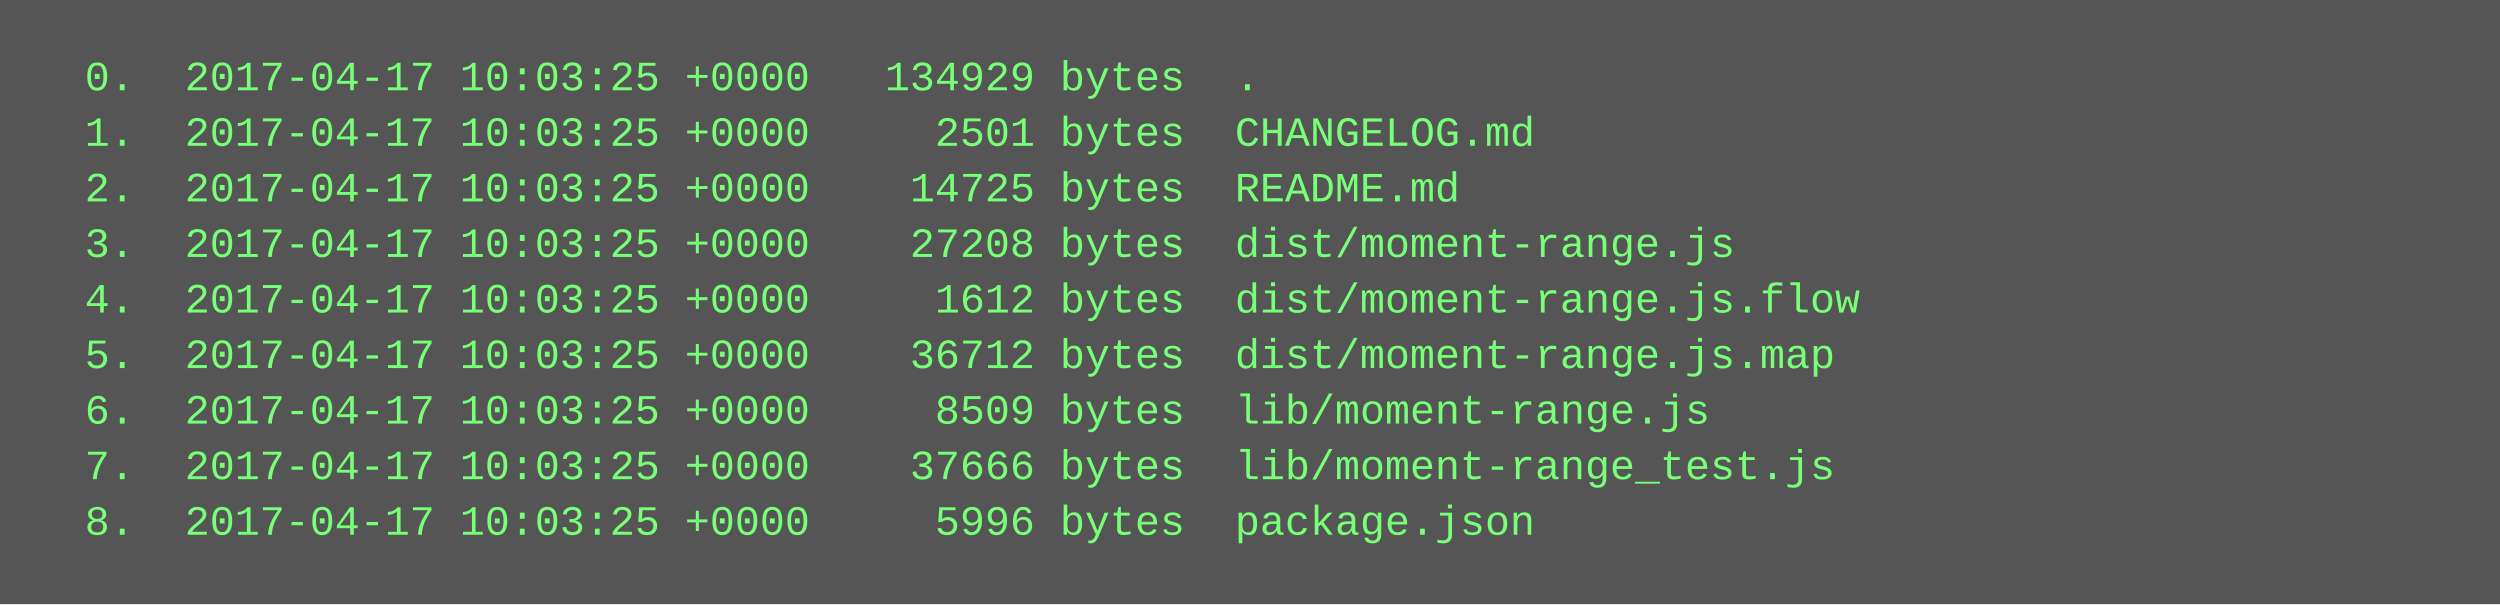
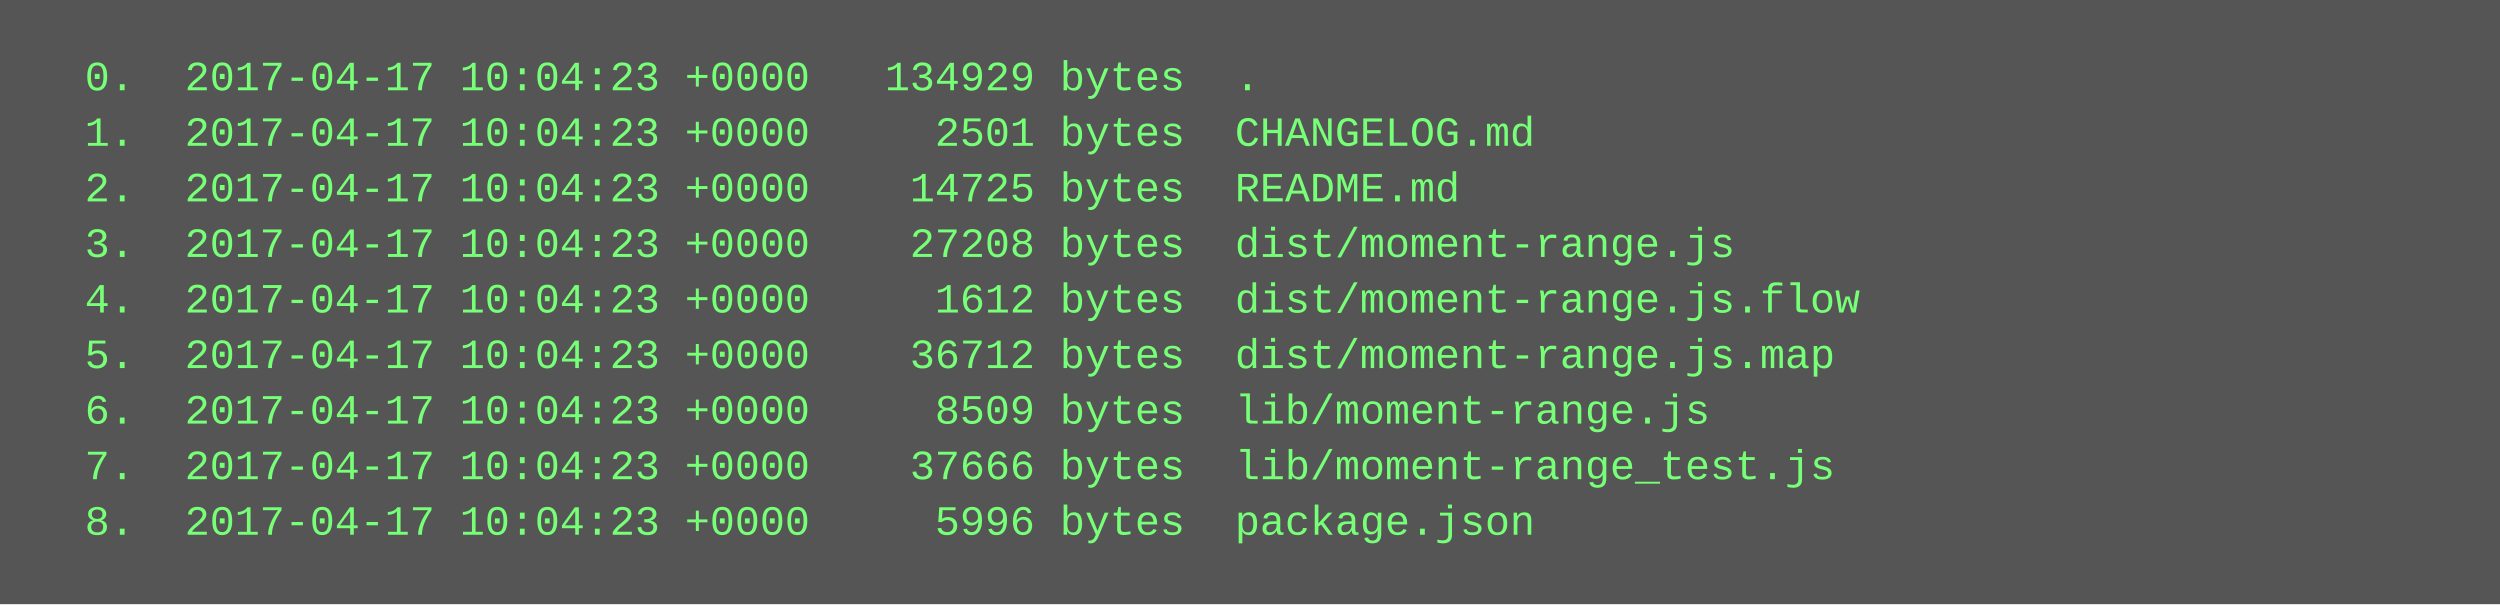
<svg xmlns="http://www.w3.org/2000/svg" height="174" width="720">
  <rect height="174" fill="#555" width="720" />
  <text fill="#7f7" font-family="Courier New" font-size="12" xml:space="preserve">
-     <tspan x="10" y="26">  0.  2017-04-17 10:03:25 +0000   134929 bytes  .</tspan>
-     <tspan x="10" y="42">  1.  2017-04-17 10:03:25 +0000     2501 bytes  CHANGELOG.md</tspan>
-     <tspan x="10" y="58">  2.  2017-04-17 10:03:25 +0000    14725 bytes  README.md</tspan>
-     <tspan x="10" y="74">  3.  2017-04-17 10:03:25 +0000    27208 bytes  dist/moment-range.js</tspan>
-     <tspan x="10" y="90">  4.  2017-04-17 10:03:25 +0000     1612 bytes  dist/moment-range.js.flow</tspan>
-     <tspan x="10" y="106">  5.  2017-04-17 10:03:25 +0000    36712 bytes  dist/moment-range.js.map</tspan>
-     <tspan x="10" y="122">  6.  2017-04-17 10:03:25 +0000     8509 bytes  lib/moment-range.js</tspan>
-     <tspan x="10" y="138">  7.  2017-04-17 10:03:25 +0000    37666 bytes  lib/moment-range_test.js</tspan>
-     <tspan x="10" y="154">  8.  2017-04-17 10:03:25 +0000     5996 bytes  package.json</tspan>
+     <tspan x="10" y="26">  0.  2017-04-17 10:04:23 +0000   134929 bytes  .</tspan>
+     <tspan x="10" y="42">  1.  2017-04-17 10:04:23 +0000     2501 bytes  CHANGELOG.md</tspan>
+     <tspan x="10" y="58">  2.  2017-04-17 10:04:23 +0000    14725 bytes  README.md</tspan>
+     <tspan x="10" y="74">  3.  2017-04-17 10:04:23 +0000    27208 bytes  dist/moment-range.js</tspan>
+     <tspan x="10" y="90">  4.  2017-04-17 10:04:23 +0000     1612 bytes  dist/moment-range.js.flow</tspan>
+     <tspan x="10" y="106">  5.  2017-04-17 10:04:23 +0000    36712 bytes  dist/moment-range.js.map</tspan>
+     <tspan x="10" y="122">  6.  2017-04-17 10:04:23 +0000     8509 bytes  lib/moment-range.js</tspan>
+     <tspan x="10" y="138">  7.  2017-04-17 10:04:23 +0000    37666 bytes  lib/moment-range_test.js</tspan>
+     <tspan x="10" y="154">  8.  2017-04-17 10:04:23 +0000     5996 bytes  package.json</tspan>
  </text>
</svg>
